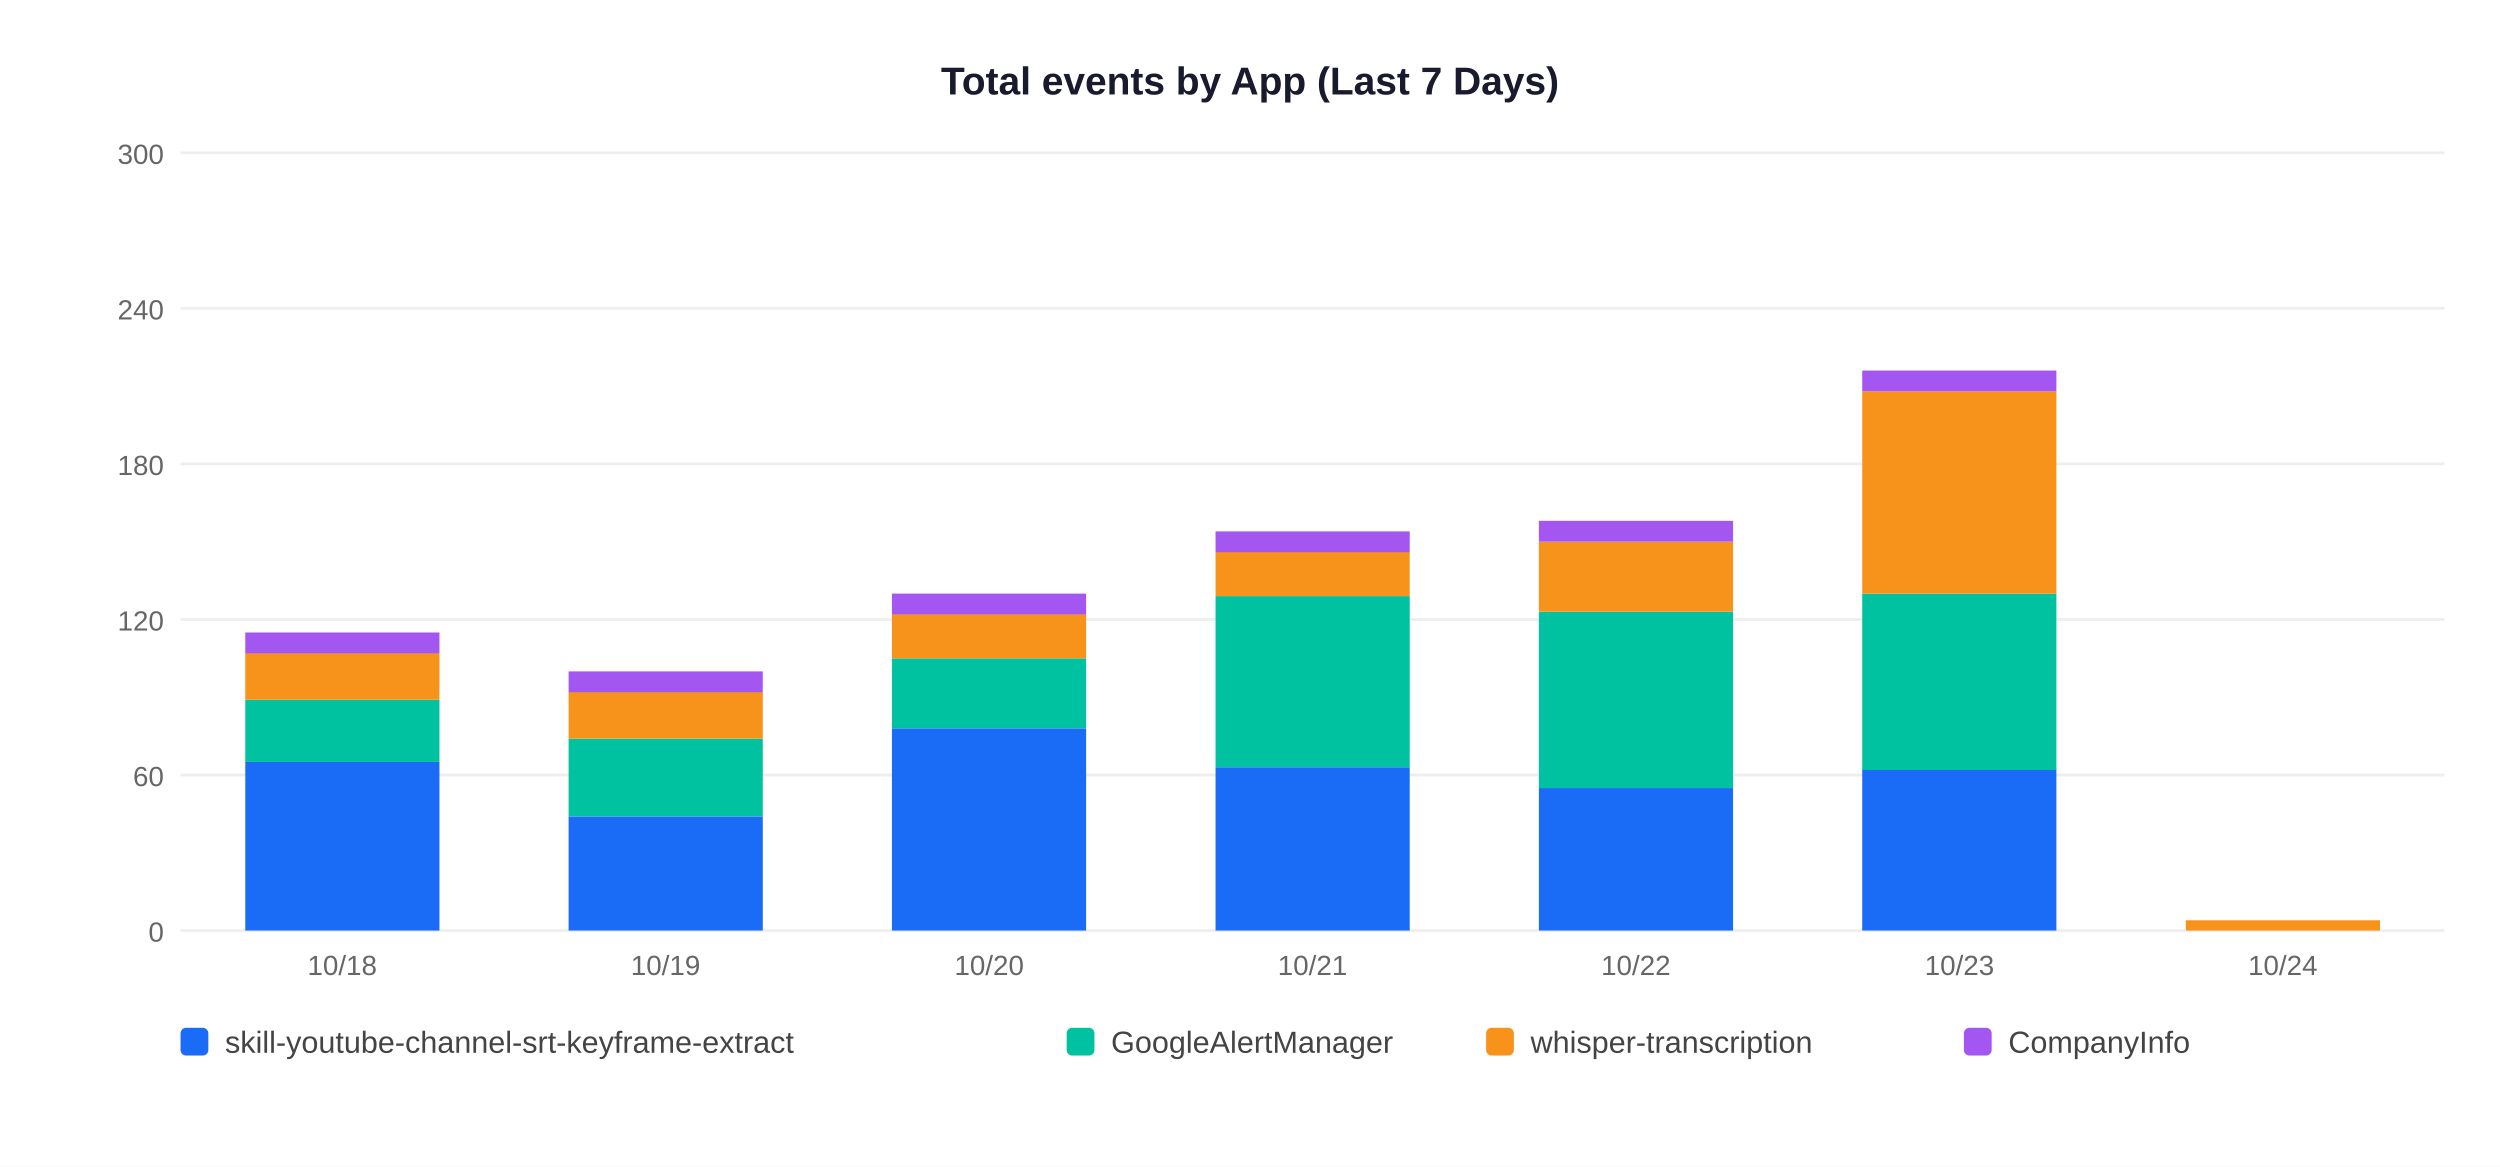
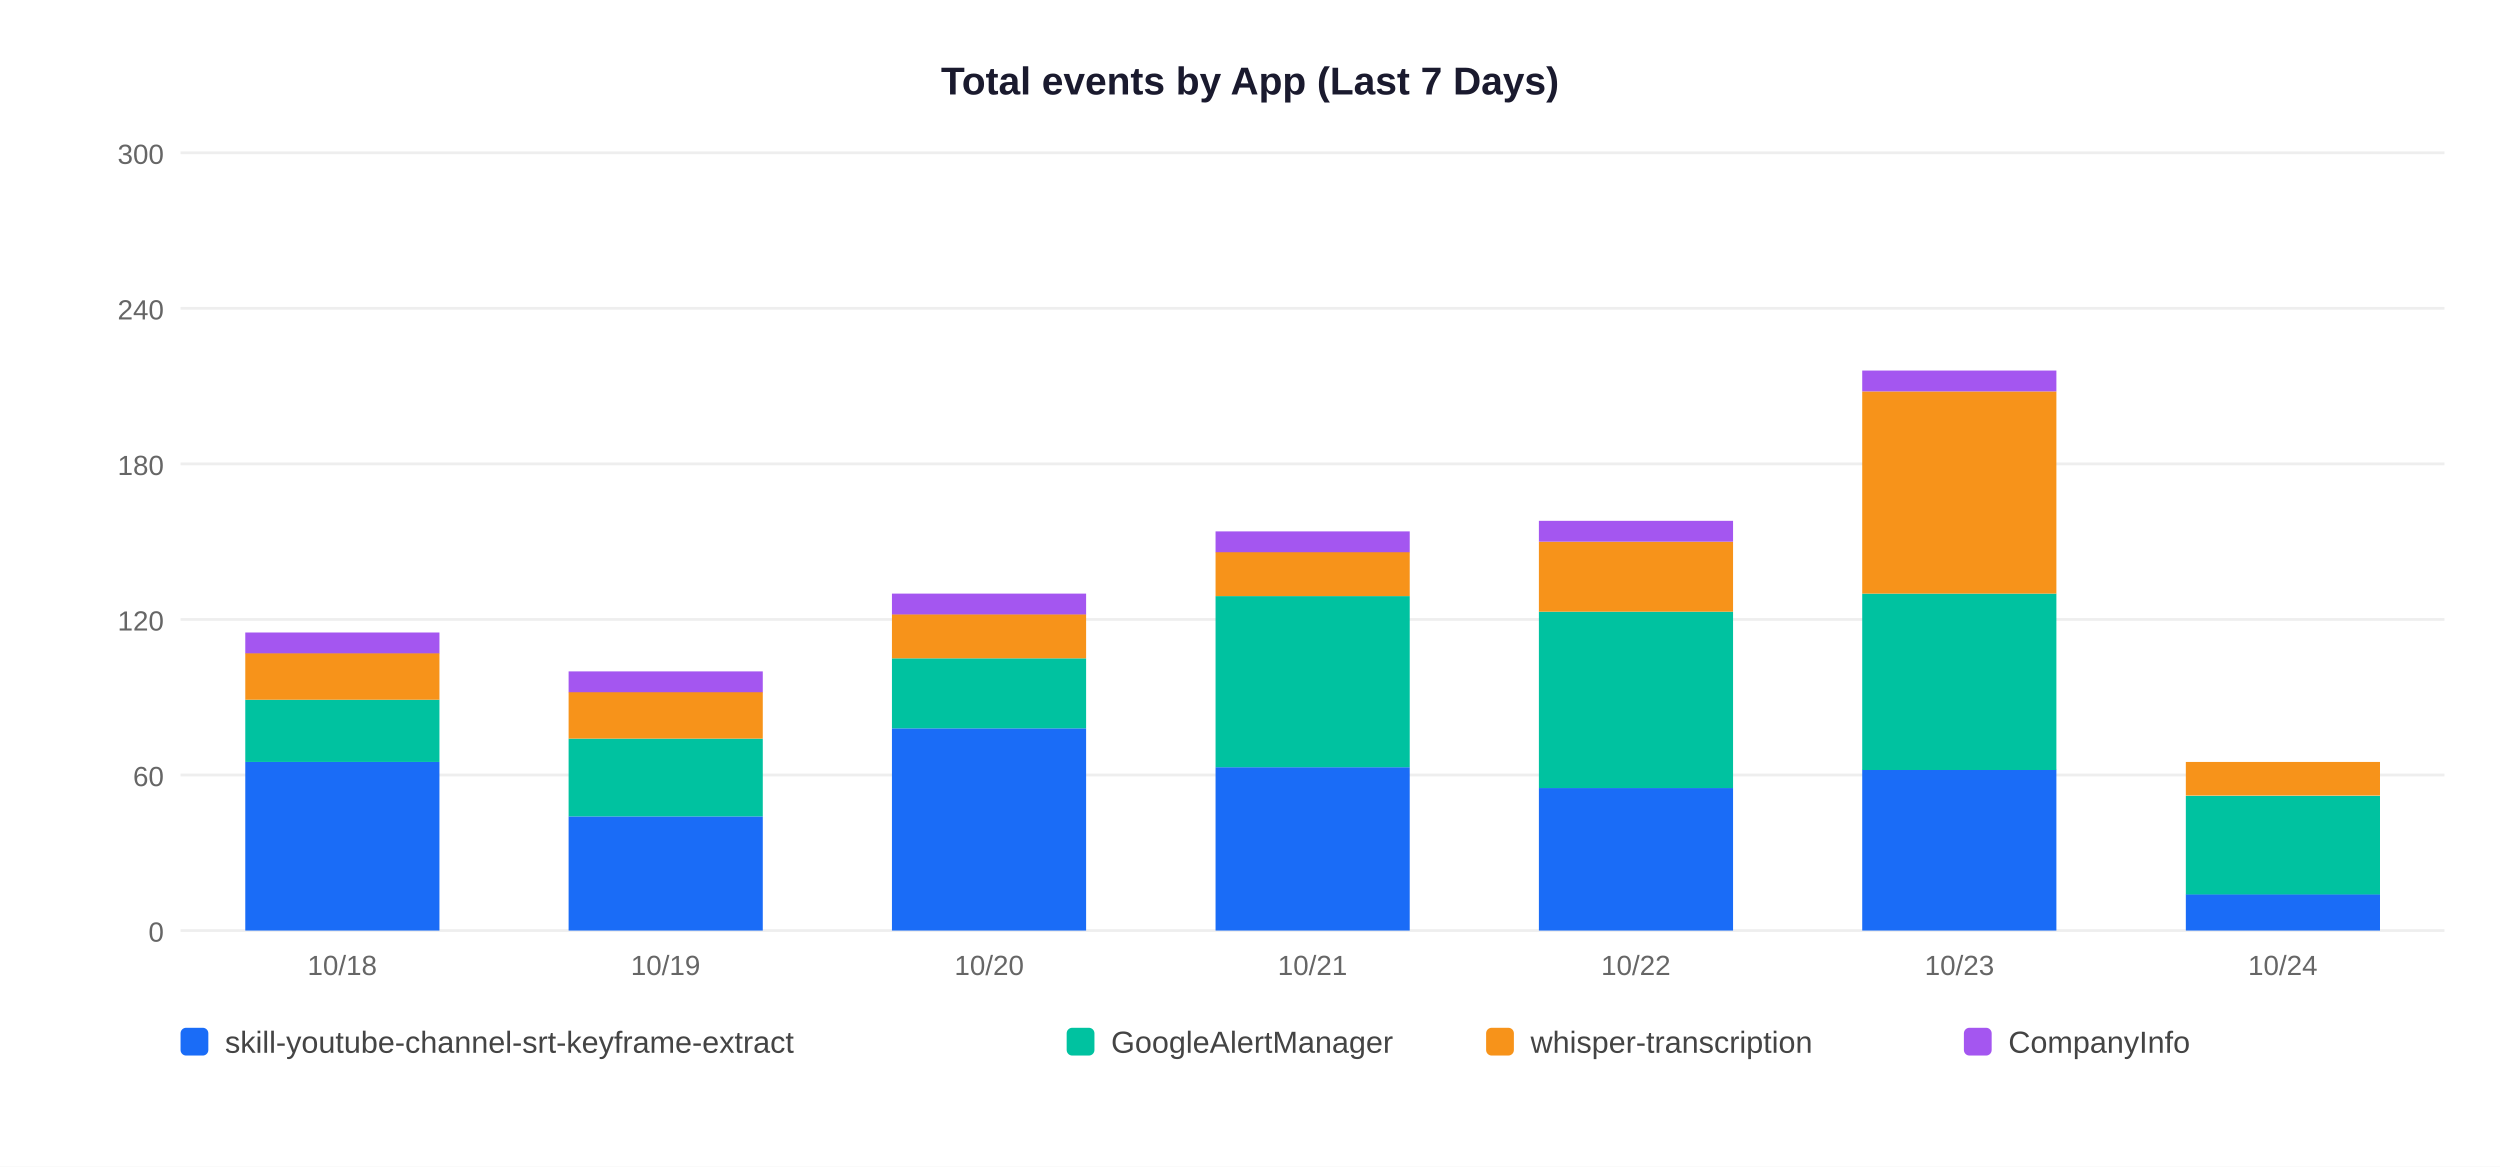
<svg xmlns="http://www.w3.org/2000/svg" width="900" height="420">
  <rect width="900" height="420" fill="white" />
  <text x="450" y="34" text-anchor="middle" font-size="14" font-weight="bold" font-family="Arial,sans-serif" fill="#1a1a2e">Total events by App (Last 7 Days)</text>
  <line x1="65" y1="335" x2="880" y2="335" stroke="#EEEEEE" stroke-width="1" />
  <text x="59" y="339" text-anchor="end" font-size="10" font-family="Arial,sans-serif" fill="#666">0</text>
  <line x1="65" y1="279" x2="880" y2="279" stroke="#EEEEEE" stroke-width="1" />
  <text x="59" y="283" text-anchor="end" font-size="10" font-family="Arial,sans-serif" fill="#666">60</text>
  <line x1="65" y1="223" x2="880" y2="223" stroke="#EEEEEE" stroke-width="1" />
  <text x="59" y="227" text-anchor="end" font-size="10" font-family="Arial,sans-serif" fill="#666">120</text>
  <line x1="65" y1="167" x2="880" y2="167" stroke="#EEEEEE" stroke-width="1" />
  <text x="59" y="171" text-anchor="end" font-size="10" font-family="Arial,sans-serif" fill="#666">180</text>
  <line x1="65" y1="111" x2="880" y2="111" stroke="#EEEEEE" stroke-width="1" />
  <text x="59" y="115" text-anchor="end" font-size="10" font-family="Arial,sans-serif" fill="#666">240</text>
  <line x1="65" y1="55" x2="880" y2="55" stroke="#EEEEEE" stroke-width="1" />
  <text x="59" y="59" text-anchor="end" font-size="10" font-family="Arial,sans-serif" fill="#666">300</text>
  <rect x="88.3" y="274.3" width="69.9" height="60.7" fill="#1A6CF7" />
  <rect x="88.3" y="251.9" width="69.9" height="22.4" fill="#00C2A0" />
  <rect x="88.3" y="235.1" width="69.9" height="16.8" fill="#F7931A" />
  <rect x="88.3" y="227.7" width="69.9" height="7.5" fill="#A456F0" />
  <text x="123.2" y="351" text-anchor="middle" font-size="10" font-family="Arial,sans-serif" fill="#666">10/18</text>
  <rect x="204.7" y="293.9" width="69.9" height="41.1" fill="#1A6CF7" />
  <rect x="204.7" y="265.9" width="69.9" height="28.0" fill="#00C2A0" />
  <rect x="204.7" y="249.1" width="69.9" height="16.8" fill="#F7931A" />
  <rect x="204.7" y="241.7" width="69.9" height="7.5" fill="#A456F0" />
  <text x="239.6" y="351" text-anchor="middle" font-size="10" font-family="Arial,sans-serif" fill="#666">10/19</text>
  <rect x="321.1" y="262.2" width="69.9" height="72.8" fill="#1A6CF7" />
  <rect x="321.1" y="237.0" width="69.9" height="25.2" fill="#00C2A0" />
  <rect x="321.1" y="221.1" width="69.9" height="15.9" fill="#F7931A" />
  <rect x="321.1" y="213.7" width="69.9" height="7.5" fill="#A456F0" />
  <text x="356.1" y="351" text-anchor="middle" font-size="10" font-family="Arial,sans-serif" fill="#666">10/20</text>
  <rect x="437.6" y="276.2" width="69.9" height="58.8" fill="#1A6CF7" />
  <rect x="437.6" y="214.6" width="69.9" height="61.6" fill="#00C2A0" />
  <rect x="437.6" y="198.7" width="69.9" height="15.9" fill="#F7931A" />
  <rect x="437.6" y="191.3" width="69.9" height="7.5" fill="#A456F0" />
  <text x="472.5" y="351" text-anchor="middle" font-size="10" font-family="Arial,sans-serif" fill="#666">10/21</text>
  <rect x="554.0" y="283.7" width="69.9" height="51.3" fill="#1A6CF7" />
  <rect x="554.0" y="220.2" width="69.9" height="63.5" fill="#00C2A0" />
  <rect x="554.0" y="195.0" width="69.9" height="25.2" fill="#F7931A" />
  <rect x="554.0" y="187.5" width="69.9" height="7.5" fill="#A456F0" />
  <text x="588.9" y="351" text-anchor="middle" font-size="10" font-family="Arial,sans-serif" fill="#666">10/22</text>
  <rect x="670.4" y="277.1" width="69.9" height="57.9" fill="#1A6CF7" />
  <rect x="670.4" y="213.7" width="69.9" height="63.5" fill="#00C2A0" />
  <rect x="670.4" y="140.9" width="69.9" height="72.8" fill="#F7931A" />
  <rect x="670.4" y="133.4" width="69.9" height="7.5" fill="#A456F0" />
  <text x="705.4" y="351" text-anchor="middle" font-size="10" font-family="Arial,sans-serif" fill="#666">10/23</text>
-   <rect x="786.9" y="331.3" width="69.9" height="3.7" fill="#F7931A" />
+   <rect x="786.9" y="321.9" width="69.9" height="13.1" fill="#1A6CF7" />
+   <rect x="786.9" y="286.5" width="69.9" height="35.5" fill="#00C2A0" />
+   <rect x="786.9" y="274.3" width="69.9" height="12.1" fill="#F7931A" />
  <text x="821.8" y="351" text-anchor="middle" font-size="10" font-family="Arial,sans-serif" fill="#666">10/24</text>
  <rect x="65" y="370" width="10" height="10" rx="2" fill="#1A6CF7" />
  <text x="81" y="379" font-size="11" font-family="Arial,sans-serif" fill="#444">skill-youtube-channel-srt-keyframe-extract</text>
  <rect x="384" y="370" width="10" height="10" rx="2" fill="#00C2A0" />
  <text x="400" y="379" font-size="11" font-family="Arial,sans-serif" fill="#444">GoogleAlertManager</text>
  <rect x="535" y="370" width="10" height="10" rx="2" fill="#F7931A" />
  <text x="551" y="379" font-size="11" font-family="Arial,sans-serif" fill="#444">whisper-transcription</text>
  <rect x="707" y="370" width="10" height="10" rx="2" fill="#A456F0" />
  <text x="723" y="379" font-size="11" font-family="Arial,sans-serif" fill="#444">CompanyInfo</text>
</svg>
